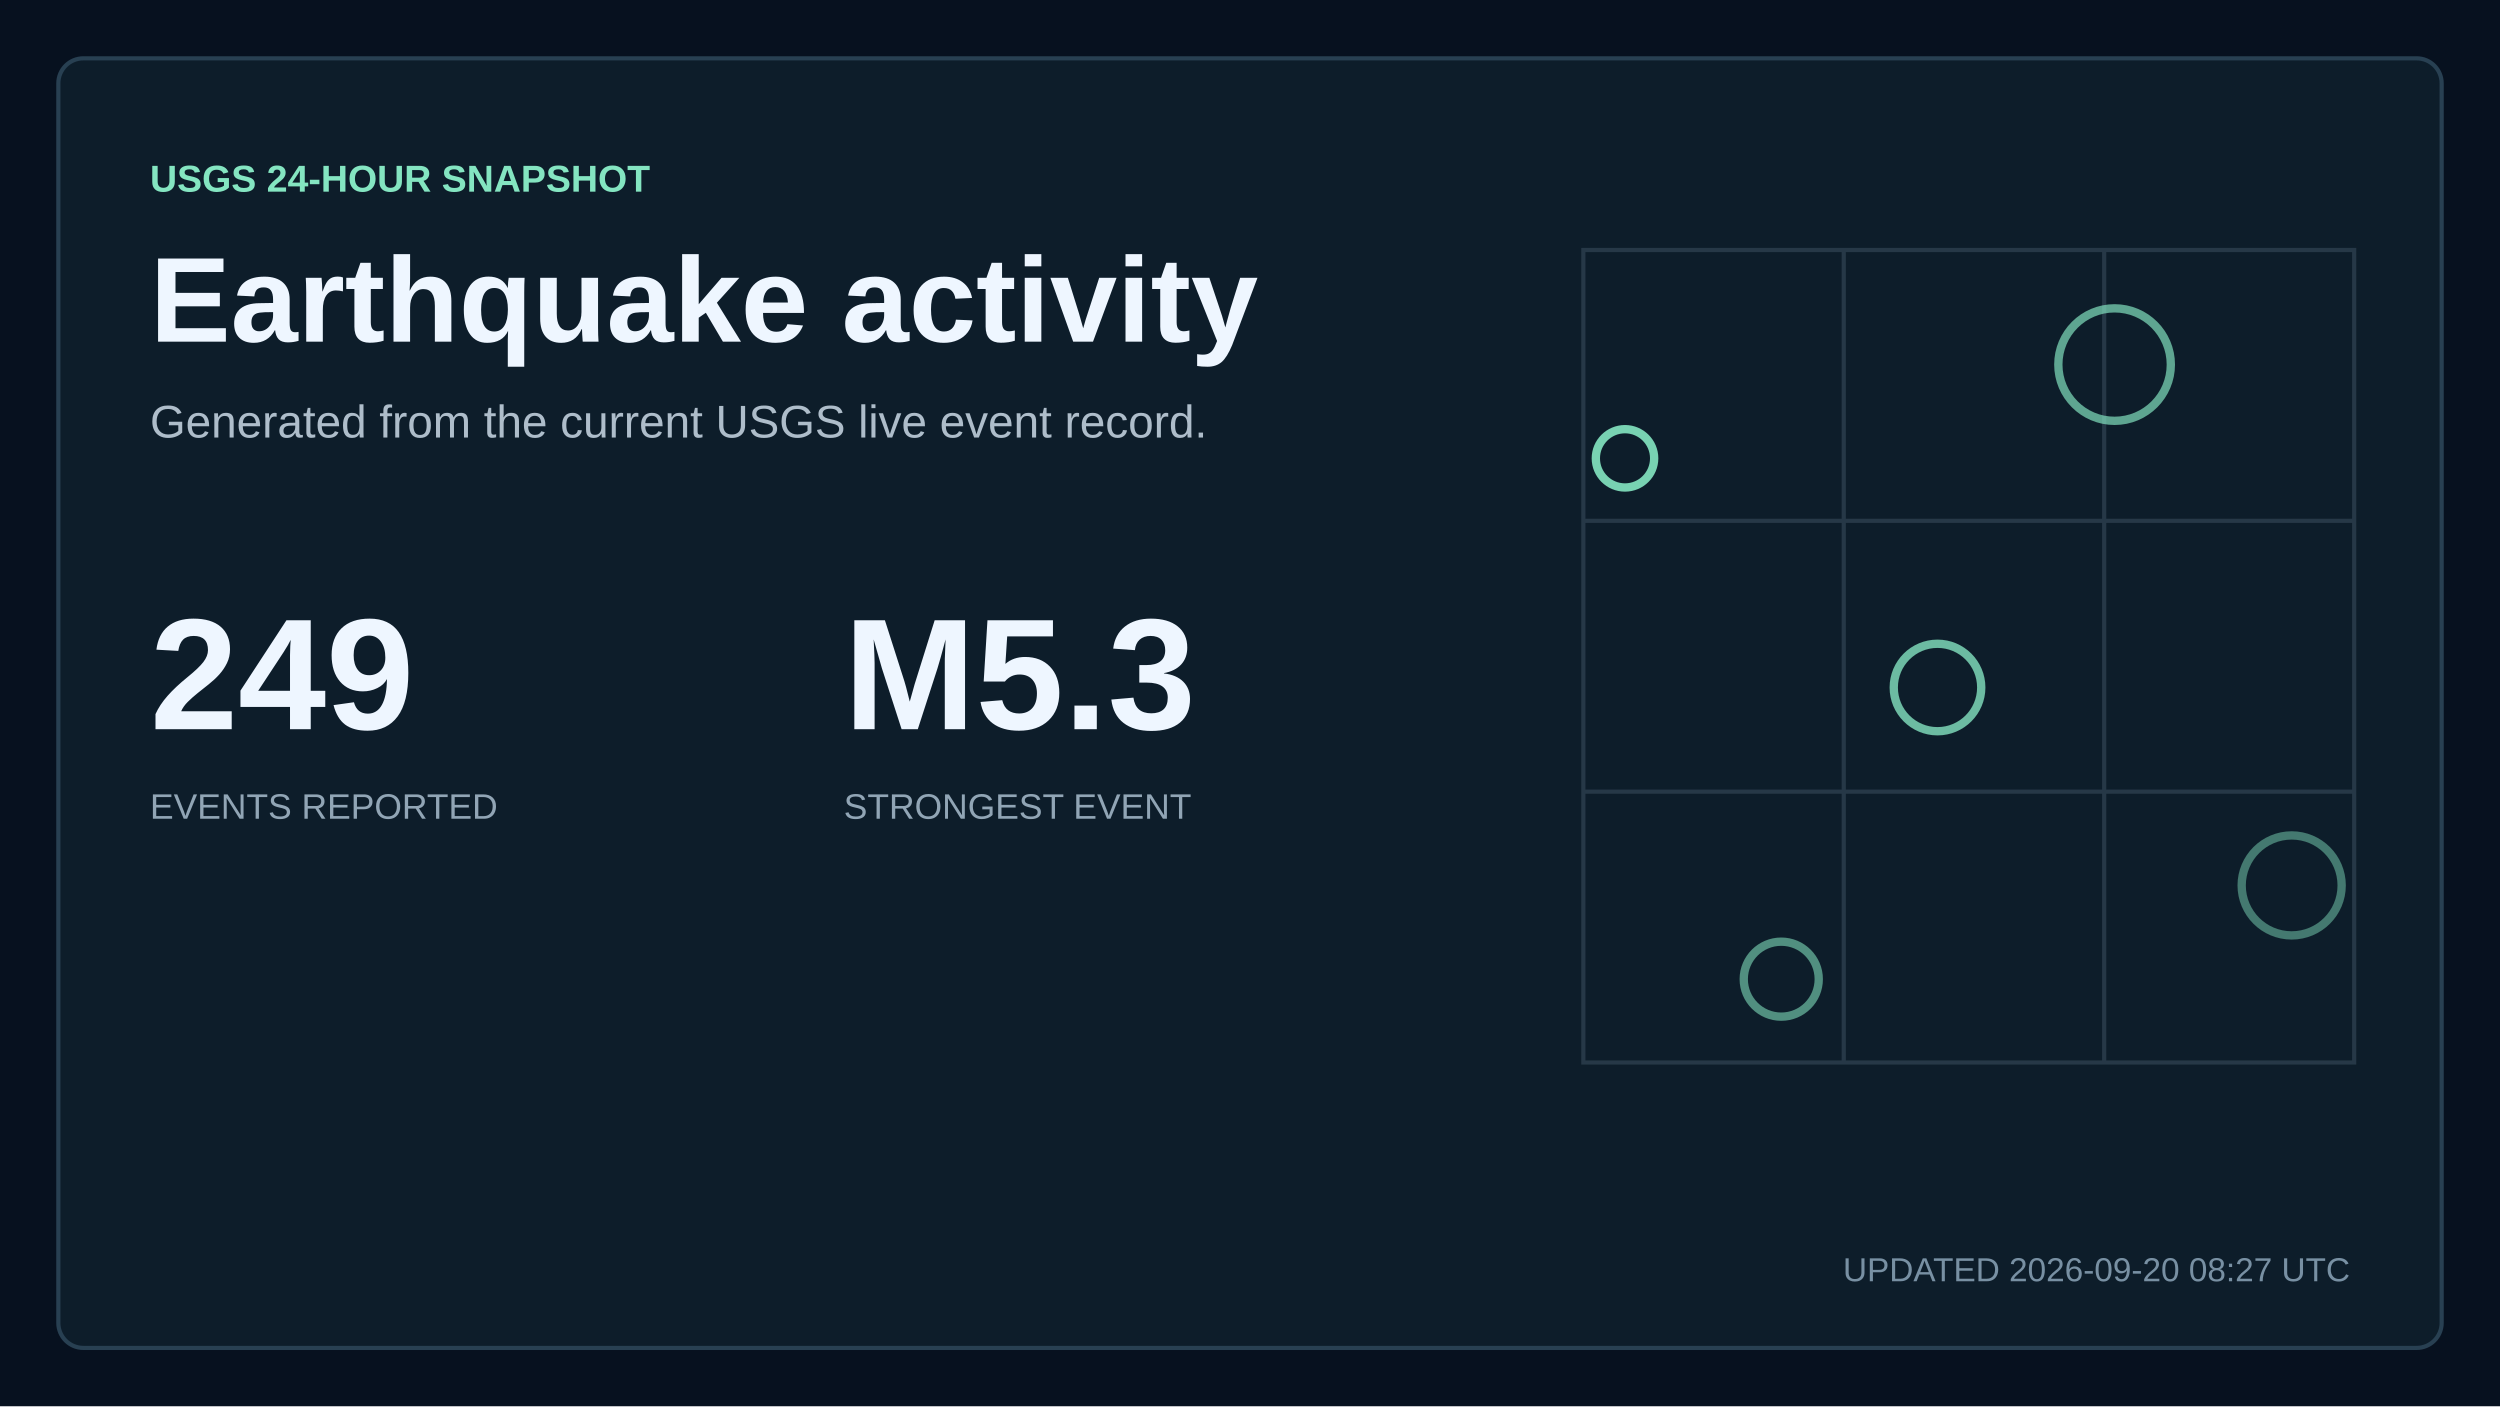
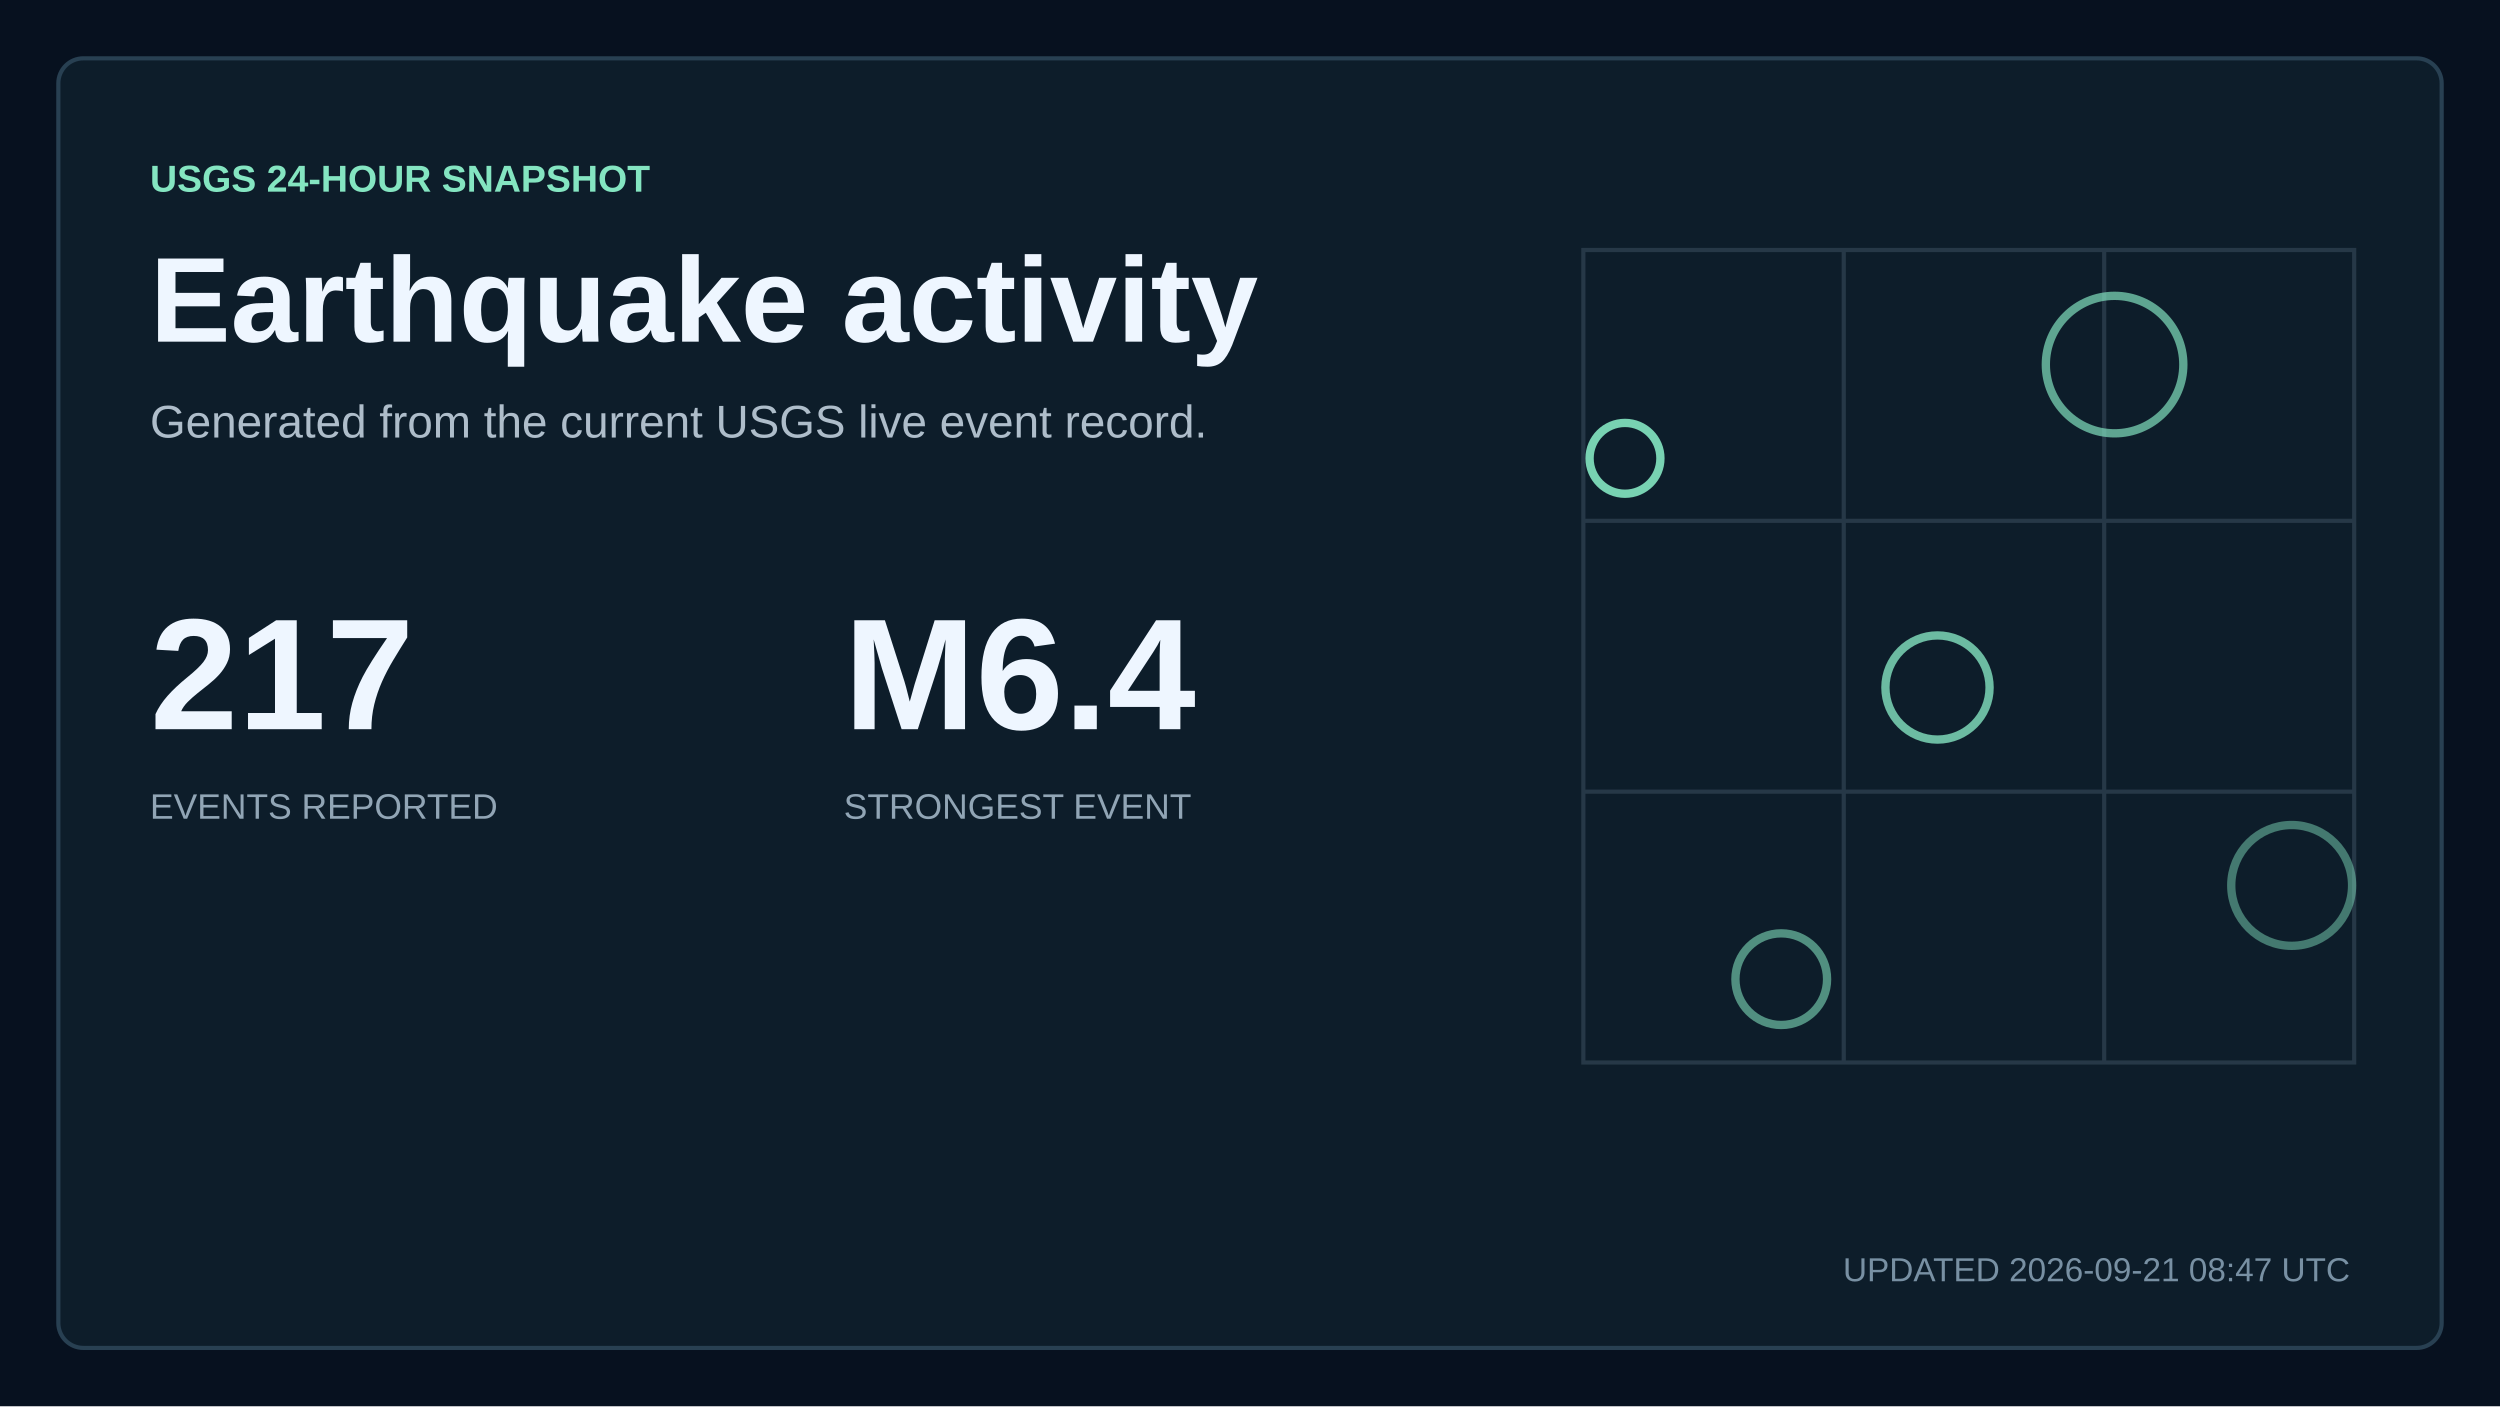
<svg xmlns="http://www.w3.org/2000/svg" width="1200" height="675" viewBox="0 0 1200 675" role="img" aria-labelledby="title description">
  <style>
    text { font-family: Arial, Helvetica, sans-serif; fill: #eef6ff; letter-spacing: 0; }
    .kicker { fill: #84e5c1; font-size: 18px; font-weight: 700; }
    .title { font-size: 58px; font-weight: 700; }
    .subtitle { fill: #aebdca; font-size: 22px; }
    .updated { fill: #7890a3; font-size: 16px; }
    .metric { font-size: 76px; font-weight: 700; }
    .metric-small { font-size: 27px; font-weight: 700; }
    .metric-label, .tick, .row-meta { fill: #91a5b5; font-size: 17px; }
    .row-title { font-size: 23px; font-weight: 700; }
  </style>
  <rect width="1200" height="675" fill="#07111f" />
  <rect x="28" y="28" width="1144" height="619" rx="12" fill="#0d1d2a" stroke="#284052" stroke-width="2" />
  <text x="72" y="92" class="kicker">USGS 24-HOUR SNAPSHOT</text>
  <text x="72" y="164" class="title">Earthquake activity</text>
  <text x="72" y="210" class="subtitle">Generated from the current USGS live event record.</text>
-   <text x="72" y="350" class="metric">249</text>
+   <text x="72" y="350" class="metric">217</text>
  <text x="72" y="393" class="metric-label">EVENTS REPORTED</text>
-   <text x="405" y="350" class="metric">M5.3</text>
+   <text x="405" y="350" class="metric">M6.4</text>
  <text x="405" y="393" class="metric-label">STRONGEST EVENT</text>
  <path d="M760 120H1130V510H760Z M760 250H1130 M760 380H1130 M885 120V510 M1010 120V510" fill="none" stroke="#263847" stroke-width="2" />
-   <circle cx="780" cy="220" r="14" fill="none" stroke="#84e5c1" stroke-width="4" opacity="0.9" />
-   <circle cx="930" cy="330" r="21" fill="none" stroke="#84e5c1" stroke-width="4" opacity="0.79" />
-   <circle cx="1015" cy="175" r="27" fill="none" stroke="#84e5c1" stroke-width="4" opacity="0.68" />
-   <circle cx="855" cy="470" r="18" fill="none" stroke="#84e5c1" stroke-width="4" opacity="0.57" />
-   <circle cx="1100" cy="425" r="24" fill="none" stroke="#84e5c1" stroke-width="4" opacity="0.46" />
-   <text x="1128" y="615" text-anchor="end" class="updated">UPDATED 2026-09-20 08:27 UTC</text>
+   <circle cx="780" cy="220" r="17" fill="none" stroke="#84e5c1" stroke-width="4" opacity="0.9" />
+   <circle cx="930" cy="330" r="25" fill="none" stroke="#84e5c1" stroke-width="4" opacity="0.79" />
+   <circle cx="1015" cy="175" r="33" fill="none" stroke="#84e5c1" stroke-width="4" opacity="0.68" />
+   <circle cx="855" cy="470" r="22" fill="none" stroke="#84e5c1" stroke-width="4" opacity="0.57" />
+   <circle cx="1100" cy="425" r="29" fill="none" stroke="#84e5c1" stroke-width="4" opacity="0.46" />
+   <text x="1128" y="615" text-anchor="end" class="updated">UPDATED 2026-09-21 08:47 UTC</text>
</svg>
